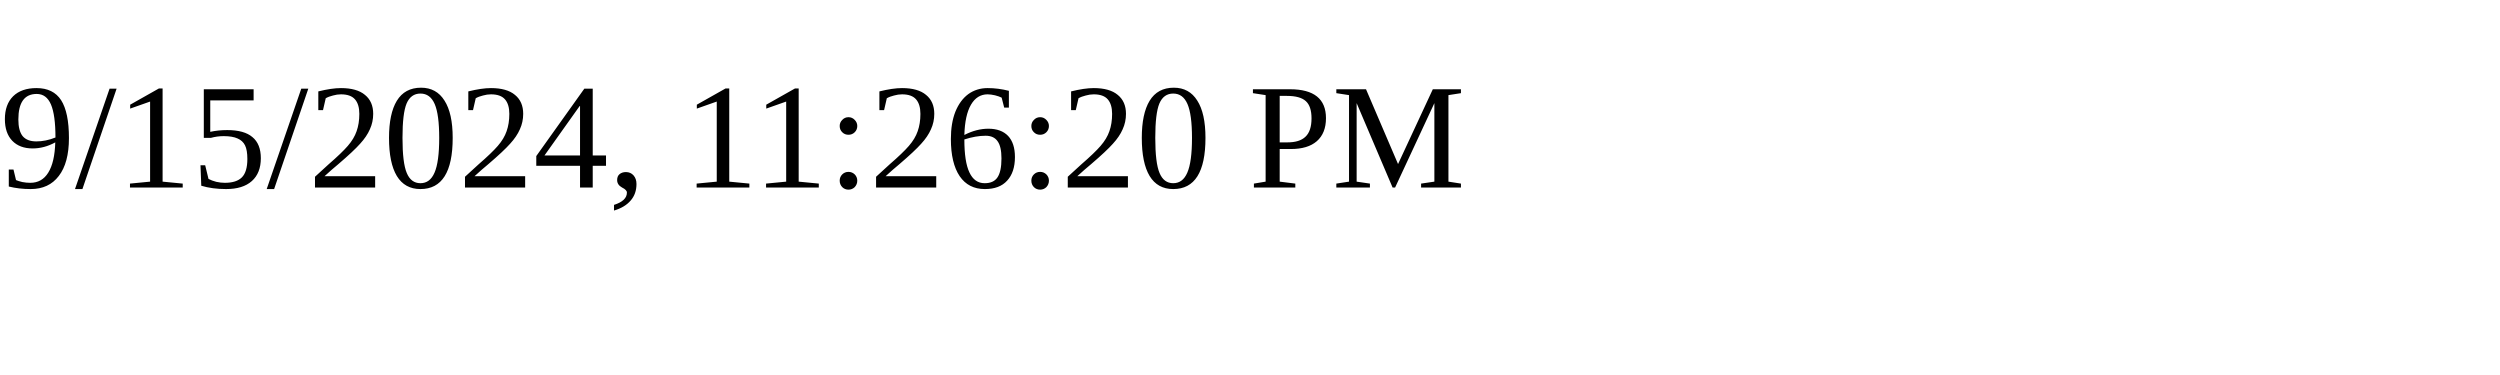
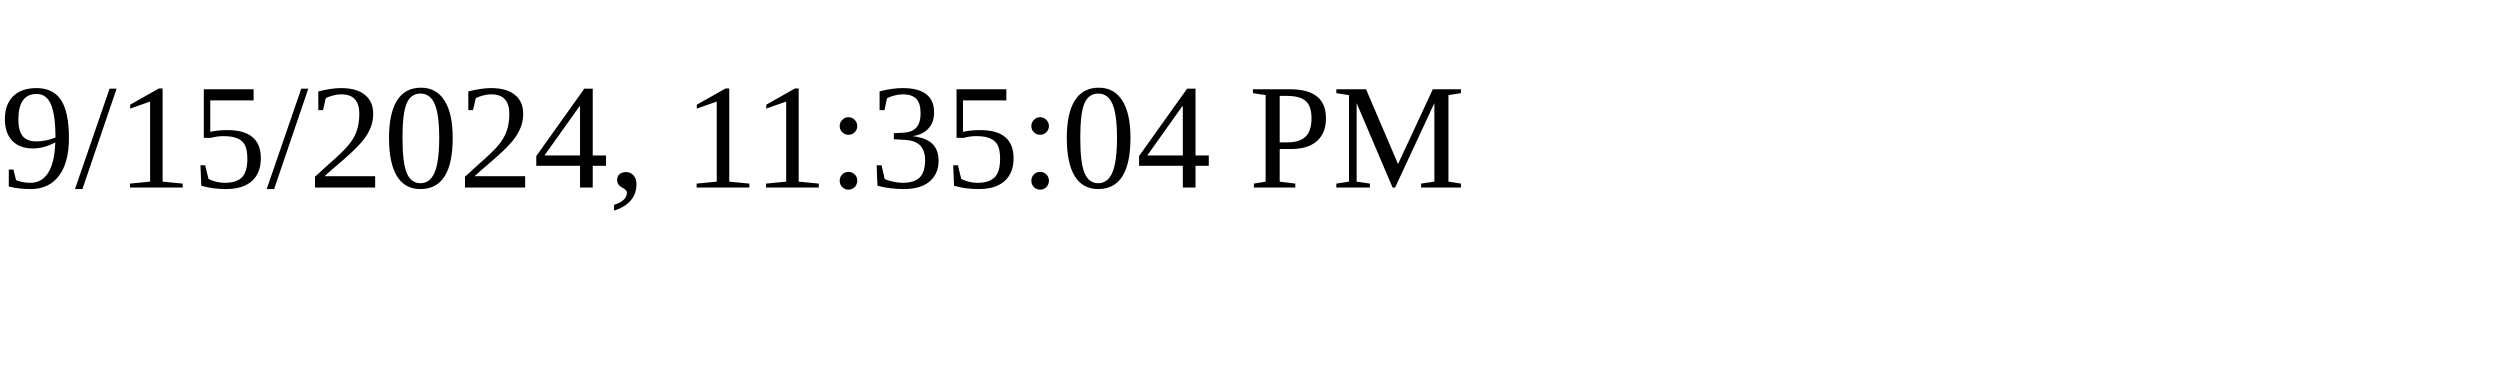
<svg xmlns="http://www.w3.org/2000/svg" height="30" width="200">
-   <text x="0" y="15">9/15/2024, 11:26:20 PM</text>
+   <text x="0" y="15">9/15/2024, 11:35:04 PM</text>
</svg>
